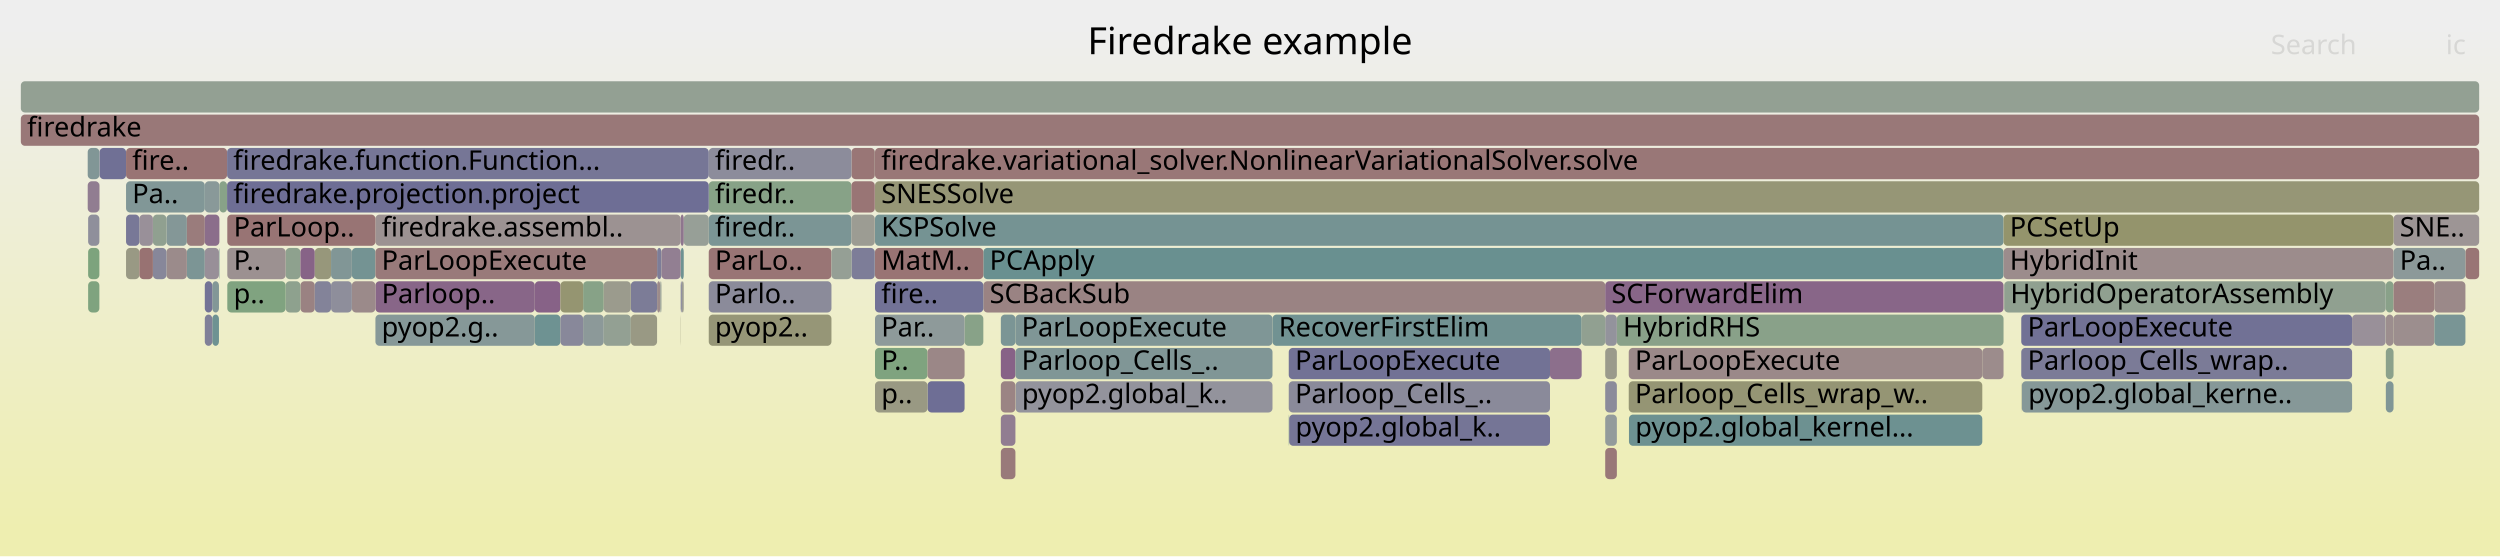
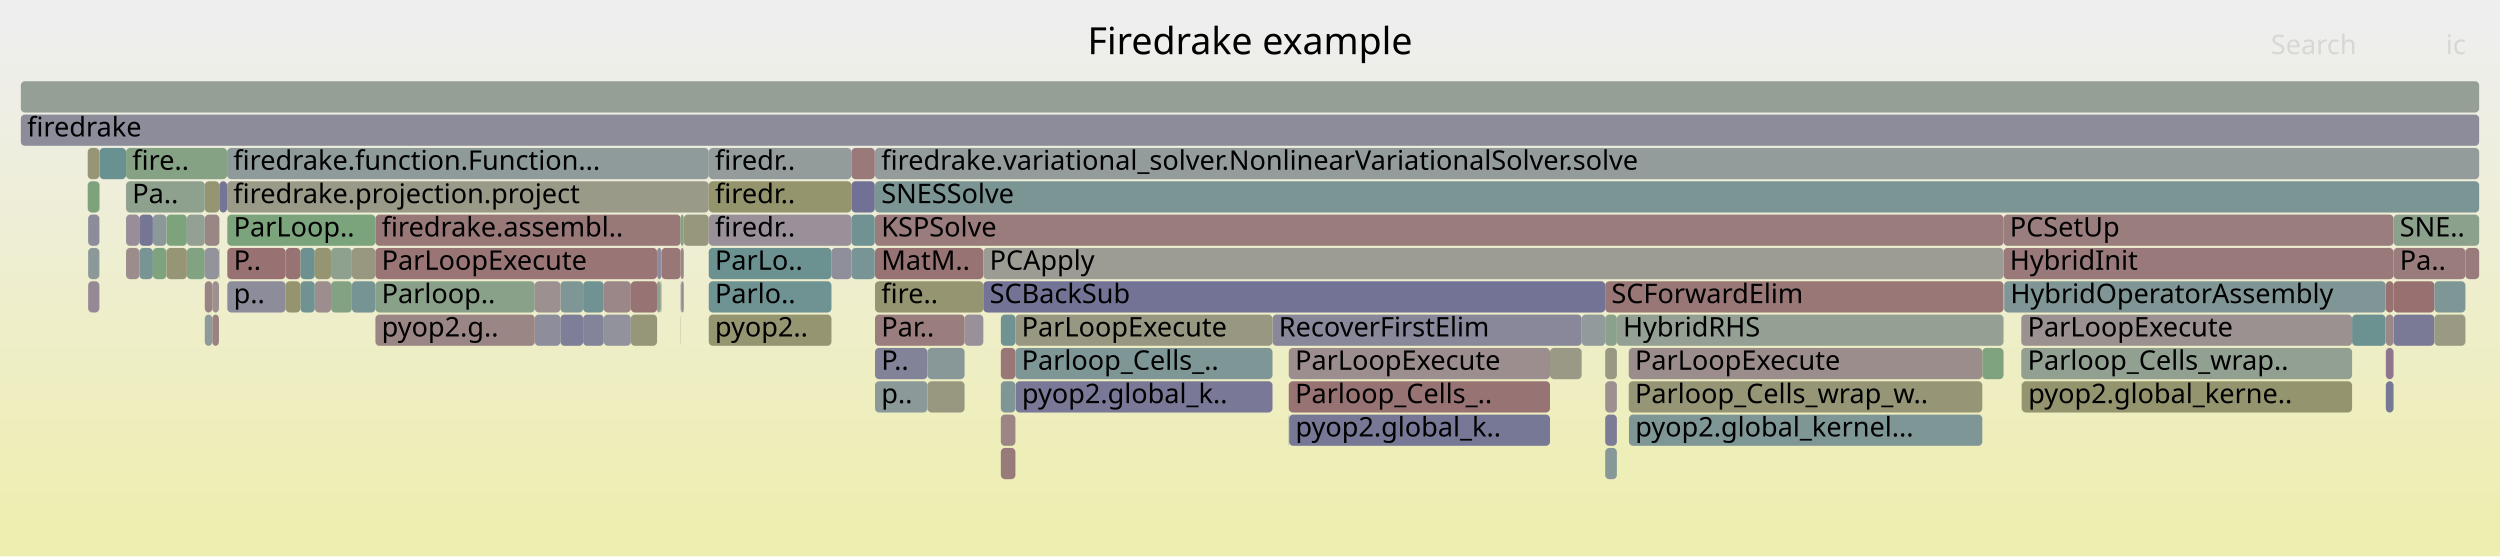
<svg xmlns="http://www.w3.org/2000/svg" version="1.1" width="1200" height="267" viewBox="0 0 1200 267">
  <defs>
    <linearGradient id="background" y1="0" y2="1" x1="0" x2="0">
      <stop stop-color="#eeeeee" offset="5%" />
      <stop stop-color="#eeeeb0" offset="95%" />
    </linearGradient>
  </defs>
  <style type="text/css">
	text { font-family:Verdana; font-size:13px; fill:rgb(0,0,0); }
	#search, #ignorecase { opacity:0.1; cursor:pointer; }
	#search:hover, #search.show, #ignorecase:hover, #ignorecase.show { opacity:1; }
	#subtitle { text-anchor:middle; font-color:rgb(160,160,160); }
	#title { text-anchor:middle; font-size:18px}
	#unzoom { cursor:pointer; }
	#frames &gt; *:hover { stroke:black; stroke-width:0.5; cursor:pointer; }
	.hide { display:none; }
	.parent { opacity:0.5; }
</style>
  <rect x="0.0" y="0" width="1200.0" height="267.0" fill="url(#background)" />
  <text id="title" x="600.00" y="26">Firedrake example</text>
  <text id="details" x="10.00" y="249"> </text>
  <text id="unzoom" x="10.00" y="26" class="hide">Reset Zoom</text>
  <text id="search" x="1090.00" y="26">Search</text>
  <text id="ignorecase" x="1174.00" y="26">ic</text>
  <text id="matched" x="1090.00" y="249"> </text>
  <g id="frames">
    <g>
-       <rect x="289.8" y="151" width="13.0" height="15.0" fill="rgb(146.508,159.871,146.508)" rx="2" ry="2" />
+       <rect x="487.5" y="183" width="123.3" height="15.0" fill="rgb(120.875,120.875,150.815)" rx="2" ry="2" />
+       <text x="490.51" y="193.5">pyop2.global_k..</text>
+     </g>
+     <g>
+       <rect x="168.9" y="119" width="11.3" height="15.0" fill="rgb(151.878,151.878,128.331)" rx="2" ry="2" />
+       <text x="171.94" y="129.5" />
+     </g>
+     <g>
+       <rect x="770.5" y="167" width="5.6" height="15.0" fill="rgb(152.389,152.389,130.808)" rx="2" ry="2" />
+       <text x="773.48" y="177.5" />
+     </g>
+     <g>
+       <rect x="480.4" y="215" width="7.0" height="15.0" fill="rgb(153.259,121.654,121.654)" rx="2" ry="2" />
+       <text x="483.36" y="225.5" />
+     </g>
+     <g>
+       <rect x="42.3" y="119" width="5.4" height="15.0" fill="rgb(140.494,153.461,153.461)" rx="2" ry="2" />
+       <text x="45.31" y="129.5" />
+     </g>
+     <g>
+       <rect x="480.4" y="167" width="7.0" height="15.0" fill="rgb(152.957,119.338,119.338)" rx="2" ry="2" />
+       <text x="483.36" y="177.5" />
+     </g>
+     <g>
+       <rect x="98.3" y="135" width="3.6" height="15.0" fill="rgb(154.453,130.809,130.809)" rx="2" ry="2" />
+       <text x="101.30" y="145.5" />
+     </g>
+     <g>
+       <rect x="399.1" y="119" width="9.6" height="15.0" fill="rgb(142.92,142.92,155.081)" rx="2" ry="2" />
+       <text x="402.14" y="129.5" />
+     </g>
+     <g>
+       <rect x="180.2" y="135" width="76.5" height="15.0" fill="rgb(136.507,161.499,136.507)" rx="2" ry="2" />
+       <text x="183.18" y="145.5">Parloop..</text>
+     </g>
+     <g>
+       <rect x="144.2" y="119" width="6.9" height="15.0" fill="rgb(108.659,145.208,145.208)" rx="2" ry="2" />
+       <text x="147.16" y="129.5" />
+     </g>
+     <g>
+       <rect x="770.5" y="183" width="5.6" height="15.0" fill="rgb(156.174,144.003,144.003)" rx="2" ry="2" />
+       <text x="773.48" y="193.5" />
+     </g>
+     <g>
+       <rect x="10.0" y="55" width="1180.0" height="15.0" fill="rgb(140.282,140.282,154.571)" rx="2" ry="2" />
+       <text x="13.00" y="65.5">firedrake</text>
+     </g>
+     <g>
+       <rect x="445.2" y="183" width="17.8" height="15.0" fill="rgb(151.774,151.774,127.826)" rx="2" ry="2" />
+       <text x="448.19" y="193.5" />
+     </g>
+     <g>
+       <rect x="340.2" y="71" width="68.5" height="15.0" fill="rgb(147.197,155.199,155.199)" rx="2" ry="2" />
+       <text x="343.17" y="81.5">firedr..</text>
+     </g>
+     <g>
+       <rect x="89.7" y="119" width="8.6" height="15.0" fill="rgb(130.196,162.526,130.196)" rx="2" ry="2" />
+       <text x="92.74" y="129.5" />
+     </g>
+     <g>
+       <rect x="98.3" y="151" width="3.6" height="15.0" fill="rgb(143.112,154.14,154.14)" rx="2" ry="2" />
+       <text x="101.30" y="161.5" />
+     </g>
+     <g>
+       <rect x="340.2" y="135" width="58.9" height="15.0" fill="rgb(111.117,145.845,145.845)" rx="2" ry="2" />
+       <text x="343.17" y="145.5">Parlo..</text>
+     </g>
+     <g>
+       <rect x="770.5" y="151" width="5.6" height="15.0" fill="rgb(139.642,160.988,139.642)" rx="2" ry="2" />
+       <text x="773.48" y="161.5" />
+     </g>
+     <g>
+       <rect x="151.1" y="135" width="7.8" height="15.0" fill="rgb(155.904,141.931,141.931)" rx="2" ry="2" />
+       <text x="154.11" y="145.5" />
+     </g>
+     <g>
+       <rect x="317.5" y="119" width="9.2" height="15.0" fill="rgb(152.866,118.642,118.642)" rx="2" ry="2" />
+       <text x="320.54" y="129.5" />
+     </g>
+     <g>
+       <rect x="408.7" y="71" width="11.2" height="15.0" fill="rgb(153.194,121.152,121.152)" rx="2" ry="2" />
+       <text x="411.71" y="81.5" />
+     </g>
+     <g>
+       <rect x="420.0" y="167" width="25.2" height="15.0" fill="rgb(129.88,129.88,152.557)" rx="2" ry="2" />
+       <text x="423.02" y="177.5">P..</text>
+     </g>
+     <g>
+       <rect x="289.8" y="151" width="13.0" height="15.0" fill="rgb(145.729,145.729,155.625)" rx="2" ry="2" />
      <text x="292.76" y="161.5" />
    </g>
    <g>
-       <rect x="144.2" y="135" width="6.9" height="15.0" fill="rgb(154.321,129.795,129.795)" rx="2" ry="2" />
+       <rect x="340.2" y="119" width="58.9" height="15.0" fill="rgb(106.683,144.696,144.696)" rx="2" ry="2" />
+       <text x="343.17" y="129.5">ParLo..</text>
+     </g>
+     <g>
+       <rect x="98.3" y="119" width="6.8" height="15.0" fill="rgb(147.318,147.318,155.932)" rx="2" ry="2" />
+       <text x="101.30" y="129.5" />
+     </g>
+     <g>
+       <rect x="101.9" y="135" width="3.2" height="15.0" fill="rgb(156.227,144.41,144.41)" rx="2" ry="2" />
+       <text x="104.86" y="145.5" />
+     </g>
+     <g>
+       <rect x="98.3" y="87" width="7.0" height="15.0" fill="rgb(149.178,149.178,115.247)" rx="2" ry="2" />
+       <text x="101.30" y="97.5" />
+     </g>
+     <g>
+       <rect x="315.4" y="135" width="1.5" height="15.0" fill="rgb(139.965,160.936,139.965)" rx="2" ry="2" />
+       <text x="318.40" y="145.5" />
+     </g>
+     <g>
+       <rect x="42.3" y="103" width="5.4" height="15.0" fill="rgb(139.93,139.93,154.503)" rx="2" ry="2" />
+       <text x="45.31" y="113.5" />
+     </g>
+     <g>
+       <rect x="419.9" y="71" width="0.1" height="15.0" fill="rgb(155.335,137.568,137.568)" rx="2" ry="2" />
+       <text x="422.87" y="81.5" />
+     </g>
+     <g>
+       <rect x="1148.9" y="151" width="19.6" height="15.0" fill="rgb(121.541,121.541,150.943)" rx="2" ry="2" />
+       <text x="1151.88" y="161.5" />
+     </g>
+     <g>
+       <rect x="970.5" y="183" width="158.5" height="15.0" fill="rgb(148.359,148.359,111.28)" rx="2" ry="2" />
+       <text x="973.54" y="193.5">pyop2.global_kerne..</text>
+     </g>
+     <g>
+       <rect x="60.5" y="71" width="48.5" height="15.0" fill="rgb(133.031,162.065,133.031)" rx="2" ry="2" />
+       <text x="63.48" y="81.5">fire..</text>
+     </g>
+     <g>
+       <rect x="47.7" y="71" width="0.1" height="15.0" fill="rgb(144.187,144.187,155.326)" rx="2" ry="2" />
+       <text x="50.65" y="81.5" />
+     </g>
+     <g>
+       <rect x="420.0" y="119" width="52.0" height="15.0" fill="rgb(152.432,115.316,115.316)" rx="2" ry="2" />
+       <text x="423.02" y="129.5">MatM..</text>
+     </g>
+     <g>
+       <rect x="408.7" y="119" width="11.2" height="15.0" fill="rgb(120.553,148.291,148.291)" rx="2" ry="2" />
+       <text x="411.71" y="129.5" />
+     </g>
+     <g>
+       <rect x="144.2" y="135" width="6.9" height="15.0" fill="rgb(112.918,146.312,146.312)" rx="2" ry="2" />
      <text x="147.16" y="145.5" />
    </g>
    <g>
-       <rect x="47.8" y="71" width="12.7" height="15.0" fill="rgb(112.022,112.022,149.101)" rx="2" ry="2" />
+       <rect x="480.4" y="199" width="7.0" height="15.0" fill="rgb(154.728,132.916,132.916)" rx="2" ry="2" />
+       <text x="483.36" y="209.5" />
+     </g>
+     <g>
+       <rect x="101.9" y="151" width="3.2" height="15.0" fill="rgb(154.389,130.317,130.317)" rx="2" ry="2" />
+       <text x="104.86" y="161.5" />
+     </g>
+     <g>
+       <rect x="10.0" y="39" width="1180.0" height="15.0" fill="rgb(149.578,159.371,149.578)" rx="2" ry="2" />
+       <text x="13.00" y="49.5" />
+     </g>
+     <g>
+       <rect x="770.5" y="135" width="191.2" height="15.0" fill="rgb(152.899,118.894,118.894)" rx="2" ry="2" />
+       <text x="773.48" y="145.5">SCForwardElim</text>
+     </g>
+     <g>
+       <rect x="180.2" y="119" width="135.2" height="15.0" fill="rgb(152.605,116.635,116.635)" rx="2" ry="2" />
+       <text x="183.18" y="129.5">ParLoopExecute</text>
+     </g>
+     <g>
+       <rect x="137.1" y="119" width="7.1" height="15.0" fill="rgb(152.404,115.097,115.097)" rx="2" ry="2" />
+       <text x="140.05" y="129.5" />
+     </g>
+     <g>
+       <rect x="326.7" y="119" width="0.1" height="15.0" fill="rgb(138.324,138.324,154.192)" rx="2" ry="2" />
+       <text x="329.67" y="129.5" />
+     </g>
+     <g>
+       <rect x="66.9" y="119" width="6.5" height="15.0" fill="rgb(121.019,148.412,148.412)" rx="2" ry="2" />
+       <text x="69.89" y="129.5" />
+     </g>
+     <g>
+       <rect x="951.5" y="167" width="10.2" height="15.0" fill="rgb(126.779,163.082,126.779)" rx="2" ry="2" />
+       <text x="954.51" y="177.5" />
+     </g>
+     <g>
+       <rect x="73.4" y="119" width="6.5" height="15.0" fill="rgb(126.35,163.152,126.35)" rx="2" ry="2" />
+       <text x="76.36" y="129.5" />
+     </g>
+     <g>
+       <rect x="1145.2" y="151" width="3.7" height="15.0" fill="rgb(155.156,136.193,136.193)" rx="2" ry="2" />
+       <text x="1148.22" y="161.5" />
+     </g>
+     <g>
+       <rect x="269.0" y="135" width="10.9" height="15.0" fill="rgb(125.889,149.675,149.675)" rx="2" ry="2" />
+       <text x="272.00" y="145.5" />
+     </g>
+     <g>
+       <rect x="1148.9" y="135" width="19.6" height="15.0" fill="rgb(152.059,112.453,112.453)" rx="2" ry="2" />
+       <text x="1151.88" y="145.5" />
+     </g>
+     <g>
+       <rect x="610.8" y="151" width="148.4" height="15.0" fill="rgb(135.503,135.503,153.646)" rx="2" ry="2" />
+       <text x="613.80" y="161.5">RecoverFirstElim</text>
+     </g>
+     <g>
+       <rect x="279.9" y="135" width="9.9" height="15.0" fill="rgb(111.794,146.021,146.021)" rx="2" ry="2" />
+       <text x="282.91" y="145.5" />
+     </g>
+     <g>
+       <rect x="328.2" y="103" width="12.0" height="15.0" fill="rgb(151.407,151.407,126.05)" rx="2" ry="2" />
+       <text x="331.22" y="113.5" />
+     </g>
+     <g>
+       <rect x="420.0" y="87" width="770.0" height="15.0" fill="rgb(122.983,148.921,148.921)" rx="2" ry="2" />
+       <text x="423.02" y="97.5">SNESSolve</text>
+     </g>
+     <g>
+       <rect x="47.8" y="71" width="12.7" height="15.0" fill="rgb(106.316,144.6,144.6)" rx="2" ry="2" />
      <text x="50.77" y="81.5" />
    </g>
    <g>
-       <rect x="487.5" y="183" width="123.3" height="15.0" fill="rgb(147.021,147.021,155.875)" rx="2" ry="2" />
-       <text x="490.51" y="193.5">pyop2.global_k..</text>
-     </g>
-     <g>
-       <rect x="315.4" y="135" width="1.5" height="15.0" fill="rgb(155.573,139.395,139.395)" rx="2" ry="2" />
-       <text x="318.40" y="145.5" />
-     </g>
-     <g>
-       <rect x="89.7" y="119" width="8.6" height="15.0" fill="rgb(123.666,149.099,149.099)" rx="2" ry="2" />
-       <text x="92.74" y="129.5" />
-     </g>
-     <g>
-       <rect x="279.9" y="135" width="9.9" height="15.0" fill="rgb(135.399,161.679,135.399)" rx="2" ry="2" />
-       <text x="282.91" y="145.5" />
-     </g>
-     <g>
-       <rect x="256.7" y="135" width="12.3" height="15.0" fill="rgb(134.772,98.478,134.772)" rx="2" ry="2" />
+       <rect x="109.0" y="87" width="231.2" height="15.0" fill="rgb(153.635,153.635,136.847)" rx="2" ry="2" />
+       <text x="111.99" y="97.5">firedrake.projection.project</text>
+     </g>
+     <g>
+       <rect x="256.7" y="151" width="12.3" height="15.0" fill="rgb(140.918,140.918,154.694)" rx="2" ry="2" />
+       <text x="259.68" y="161.5" />
+     </g>
+     <g>
+       <rect x="1145.2" y="167" width="3.7" height="15.0" fill="rgb(142.248,117.636,142.248)" rx="2" ry="2" />
+       <text x="1148.22" y="177.5" />
+     </g>
+     <g>
+       <rect x="480.4" y="151" width="7.0" height="15.0" fill="rgb(111.835,146.031,146.031)" rx="2" ry="2" />
+       <text x="483.36" y="161.5" />
+     </g>
+     <g>
+       <rect x="961.7" y="103" width="187.2" height="15.0" fill="rgb(153.702,125.049,125.049)" rx="2" ry="2" />
+       <text x="964.69" y="113.5">PCSetUp</text>
+     </g>
+     <g>
+       <rect x="781.9" y="199" width="169.6" height="15.0" fill="rgb(127.205,150.016,150.016)" rx="2" ry="2" />
+       <text x="784.92" y="209.5">pyop2.global_kernel...</text>
+     </g>
+     <g>
+       <rect x="79.9" y="103" width="9.8" height="15.0" fill="rgb(124.4,163.47,124.4)" rx="2" ry="2" />
+       <text x="82.94" y="113.5" />
+     </g>
+     <g>
+       <rect x="340.2" y="103" width="68.5" height="15.0" fill="rgb(152.72,144.469,152.72)" rx="2" ry="2" />
+       <text x="343.17" y="113.5">firedr..</text>
+     </g>
+     <g>
+       <rect x="970.4" y="183" width="0.1" height="15.0" fill="rgb(125.309,125.309,151.673)" rx="2" ry="2" />
+       <text x="973.40" y="193.5" />
+     </g>
+     <g>
+       <rect x="151.1" y="119" width="7.8" height="15.0" fill="rgb(148.761,148.761,113.227)" rx="2" ry="2" />
+       <text x="154.11" y="129.5" />
+     </g>
+     <g>
+       <rect x="327.2" y="135" width="1.0" height="15.0" fill="rgb(149.437,136.057,149.437)" rx="2" ry="2" />
+       <text x="330.17" y="145.5" />
+     </g>
+     <g>
+       <rect x="759.2" y="151" width="11.3" height="15.0" fill="rgb(145.369,154.725,154.725)" rx="2" ry="2" />
+       <text x="762.23" y="161.5" />
+     </g>
+     <g>
+       <rect x="79.9" y="119" width="9.8" height="15.0" fill="rgb(149.869,149.869,118.597)" rx="2" ry="2" />
+       <text x="82.94" y="129.5" />
+     </g>
+     <g>
+       <rect x="60.5" y="87" width="37.8" height="15.0" fill="rgb(142.15,160.58,142.15)" rx="2" ry="2" />
+       <text x="63.48" y="97.5">Pa..</text>
+     </g>
+     <g>
+       <rect x="279.9" y="151" width="9.9" height="15.0" fill="rgb(131.48,131.48,152.867)" rx="2" ry="2" />
+       <text x="282.91" y="161.5" />
+     </g>
+     <g>
+       <rect x="180.2" y="103" width="146.5" height="15.0" fill="rgb(153.05,120.054,120.054)" rx="2" ry="2" />
+       <text x="183.18" y="113.5">firedrake.assembl..</text>
+     </g>
+     <g>
+       <rect x="1183.4" y="119" width="6.6" height="15.0" fill="rgb(153.48,123.35,123.35)" rx="2" ry="2" />
+       <text x="1186.42" y="129.5" />
+     </g>
+     <g>
+       <rect x="289.8" y="135" width="13.0" height="15.0" fill="rgb(154.992,134.941,134.941)" rx="2" ry="2" />
+       <text x="292.76" y="145.5" />
+     </g>
+     <g>
+       <rect x="42.1" y="71" width="5.6" height="15.0" fill="rgb(149.647,149.647,117.521)" rx="2" ry="2" />
+       <text x="45.13" y="81.5" />
+     </g>
+     <g>
+       <rect x="315.4" y="119" width="2.1" height="15.0" fill="rgb(140.014,140.014,154.519)" rx="2" ry="2" />
+       <text x="318.40" y="129.5" />
+     </g>
+     <g>
+       <rect x="420.0" y="135" width="52.0" height="15.0" fill="rgb(148.683,148.683,112.849)" rx="2" ry="2" />
+       <text x="423.02" y="145.5">fire..</text>
+     </g>
+     <g>
+       <rect x="1145.1" y="135" width="0.1" height="15.0" fill="rgb(133.329,94.779,133.329)" rx="2" ry="2" />
+       <text x="1148.07" y="145.5" />
+     </g>
+     <g>
+       <rect x="168.9" y="135" width="11.3" height="15.0" fill="rgb(118.988,147.886,147.886)" rx="2" ry="2" />
+       <text x="171.94" y="145.5" />
+     </g>
+     <g>
+       <rect x="98.3" y="103" width="7.0" height="15.0" fill="rgb(154.925,134.424,134.424)" rx="2" ry="2" />
+       <text x="101.30" y="113.5" />
+     </g>
+     <g>
+       <rect x="326.8" y="119" width="1.4" height="15.0" fill="rgb(154.703,132.72,132.72)" rx="2" ry="2" />
+       <text x="329.81" y="129.5" />
+     </g>
+     <g>
+       <rect x="1129.0" y="151" width="16.1" height="15.0" fill="rgb(106.825,144.732,144.732)" rx="2" ry="2" />
+       <text x="1132.00" y="161.5" />
+     </g>
+     <g>
+       <rect x="60.5" y="103" width="6.4" height="15.0" fill="rgb(151.528,141.416,151.528)" rx="2" ry="2" />
+       <text x="63.48" y="113.5" />
+     </g>
+     <g>
+       <rect x="316.9" y="135" width="0.6" height="15.0" fill="rgb(146.105,159.936,146.105)" rx="2" ry="2" />
+       <text x="319.93" y="145.5" />
+     </g>
+     <g>
+       <rect x="970.2" y="167" width="158.8" height="15.0" fill="rgb(144.627,160.177,144.627)" rx="2" ry="2" />
+       <text x="973.25" y="177.5">Parloop_Cells_wrap..</text>
+     </g>
+     <g>
+       <rect x="480.4" y="183" width="7.0" height="15.0" fill="rgb(128.463,150.342,150.342)" rx="2" ry="2" />
+       <text x="483.36" y="193.5" />
+     </g>
+     <g>
+       <rect x="137.1" y="135" width="7.1" height="15.0" fill="rgb(148.158,148.158,110.305)" rx="2" ry="2" />
+       <text x="140.05" y="145.5" />
+     </g>
+     <g>
+       <rect x="302.8" y="135" width="12.6" height="15.0" fill="rgb(152.368,114.819,114.819)" rx="2" ry="2" />
+       <text x="305.82" y="145.5" />
+     </g>
+     <g>
+       <rect x="66.9" y="103" width="6.5" height="15.0" fill="rgb(116.661,116.661,149.999)" rx="2" ry="2" />
+       <text x="69.89" y="113.5" />
+     </g>
+     <g>
+       <rect x="970.2" y="151" width="158.8" height="15.0" fill="rgb(156.265,144.699,144.699)" rx="2" ry="2" />
+       <text x="973.25" y="161.5">ParLoopExecute</text>
+     </g>
+     <g>
+       <rect x="105.3" y="87" width="3.7" height="15.0" fill="rgb(115.712,115.712,149.815)" rx="2" ry="2" />
+       <text x="108.28" y="97.5" />
+     </g>
+     <g>
+       <rect x="618.6" y="199" width="0.2" height="15.0" fill="rgb(110.955,145.803,145.803)" rx="2" ry="2" />
+       <text x="621.65" y="209.5" />
+     </g>
+     <g>
+       <rect x="47.7" y="87" width="0.1" height="15.0" fill="rgb(152.484,115.712,115.712)" rx="2" ry="2" />
+       <text x="50.65" y="97.5" />
+     </g>
+     <g>
+       <rect x="961.7" y="119" width="187.2" height="15.0" fill="rgb(153.201,121.206,121.206)" rx="2" ry="2" />
+       <text x="964.69" y="129.5">HybridInit</text>
+     </g>
+     <g>
+       <rect x="326.7" y="103" width="1.5" height="15.0" fill="rgb(129.398,162.656,129.398)" rx="2" ry="2" />
+       <text x="329.67" y="113.5" />
+     </g>
+     <g>
+       <rect x="109.0" y="71" width="231.2" height="15.0" fill="rgb(142.7,154.033,154.033)" rx="2" ry="2" />
+       <text x="111.99" y="81.5">firedrake.function.Function...</text>
+     </g>
+     <g>
+       <rect x="269.0" y="151" width="10.9" height="15.0" fill="rgb(126.305,126.305,151.866)" rx="2" ry="2" />
+       <text x="272.00" y="161.5" />
+     </g>
+     <g>
+       <rect x="42.1" y="87" width="5.6" height="15.0" fill="rgb(124.277,163.49,124.277)" rx="2" ry="2" />
+       <text x="45.13" y="97.5" />
+     </g>
+     <g>
+       <rect x="158.9" y="135" width="10.0" height="15.0" fill="rgb(130.898,162.412,130.898)" rx="2" ry="2" />
+       <text x="161.94" y="145.5" />
+     </g>
+     <g>
+       <rect x="340.2" y="87" width="68.5" height="15.0" fill="rgb(147.969,147.969,109.39)" rx="2" ry="2" />
+       <text x="343.17" y="97.5">firedr..</text>
+     </g>
+     <g>
+       <rect x="89.7" y="103" width="8.6" height="15.0" fill="rgb(146.723,159.836,146.723)" rx="2" ry="2" />
+       <text x="92.74" y="113.5" />
+     </g>
+     <g>
+       <rect x="487.4" y="167" width="123.4" height="15.0" fill="rgb(126.131,149.738,149.738)" rx="2" ry="2" />
+       <text x="490.38" y="177.5">Parloop_Cells_..</text>
+     </g>
+     <g>
+       <rect x="109.1" y="119" width="28.0" height="15.0" fill="rgb(152.312,114.391,114.391)" rx="2" ry="2" />
+       <text x="112.15" y="129.5">P..</text>
+     </g>
+     <g>
+       <rect x="472.0" y="135" width="298.5" height="15.0" fill="rgb(115.368,115.368,149.749)" rx="2" ry="2" />
+       <text x="475.01" y="145.5">SCBackSub</text>
+     </g>
+     <g>
+       <rect x="618.6" y="167" width="125.4" height="15.0" fill="rgb(155.88,141.75,141.75)" rx="2" ry="2" />
+       <text x="621.65" y="177.5">ParLoopExecute</text>
+     </g>
+     <g>
+       <rect x="180.2" y="151" width="76.5" height="15.0" fill="rgb(154.898,134.218,134.218)" rx="2" ry="2" />
+       <text x="183.18" y="161.5">pyop2.g..</text>
+     </g>
+     <g>
+       <rect x="42.3" y="135" width="5.4" height="15.0" fill="rgb(149.859,137.139,149.859)" rx="2" ry="2" />
+       <text x="45.31" y="145.5" />
+     </g>
+     <g>
+       <rect x="420.0" y="71" width="770.0" height="15.0" fill="rgb(146.641,155.055,155.055)" rx="2" ry="2" />
+       <text x="423.02" y="81.5">firedrake.variational_solver.NonlinearVariationalSolver.solve</text>
+     </g>
+     <g>
+       <rect x="618.8" y="199" width="125.2" height="15.0" fill="rgb(119.013,119.013,150.454)" rx="2" ry="2" />
+       <text x="621.81" y="209.5">pyop2.global_k..</text>
+     </g>
+     <g>
+       <rect x="472.0" y="119" width="489.7" height="15.0" fill="rgb(155.917,155.917,147.907)" rx="2" ry="2" />
+       <text x="475.01" y="129.5">PCApply</text>
+     </g>
+     <g>
+       <rect x="781.8" y="167" width="169.7" height="15.0" fill="rgb(155.825,141.328,141.328)" rx="2" ry="2" />
+       <text x="784.78" y="177.5">ParLoopExecute</text>
+     </g>
+     <g>
+       <rect x="1168.5" y="135" width="14.9" height="15.0" fill="rgb(126.441,149.818,149.818)" rx="2" ry="2" />
+       <text x="1171.47" y="145.5" />
+     </g>
+     <g>
+       <rect x="420.0" y="103" width="541.7" height="15.0" fill="rgb(153.535,123.771,123.771)" rx="2" ry="2" />
+       <text x="423.02" y="113.5">KSPSolve</text>
+     </g>
+     <g>
+       <rect x="463.0" y="151" width="9.0" height="15.0" fill="rgb(152.567,144.077,152.567)" rx="2" ry="2" />
+       <text x="465.96" y="161.5" />
+     </g>
+     <g>
+       <rect x="1145.2" y="135" width="3.7" height="15.0" fill="rgb(152.182,113.392,113.392)" rx="2" ry="2" />
+       <text x="1148.22" y="145.5" />
+     </g>
+     <g>
+       <rect x="158.9" y="119" width="10.0" height="15.0" fill="rgb(142.084,160.591,142.084)" rx="2" ry="2" />
+       <text x="161.94" y="129.5" />
+     </g>
+     <g>
+       <rect x="420.0" y="151" width="43.0" height="15.0" fill="rgb(153.838,126.093,126.093)" rx="2" ry="2" />
+       <text x="423.02" y="161.5">Par..</text>
+     </g>
+     <g>
+       <rect x="408.7" y="87" width="11.2" height="15.0" fill="rgb(112.971,112.971,149.285)" rx="2" ry="2" />
+       <text x="411.71" y="97.5" />
+     </g>
+     <g>
+       <rect x="109.1" y="103" width="71.1" height="15.0" fill="rgb(123.836,163.562,123.836)" rx="2" ry="2" />
+       <text x="112.15" y="113.5">ParLoop..</text>
+     </g>
+     <g>
+       <rect x="1145.2" y="183" width="3.7" height="15.0" fill="rgb(119.132,119.132,150.477)" rx="2" ry="2" />
+       <text x="1148.22" y="193.5" />
+     </g>
+     <g>
+       <rect x="60.5" y="119" width="6.4" height="15.0" fill="rgb(155.715,140.479,140.479)" rx="2" ry="2" />
+       <text x="63.48" y="129.5" />
+     </g>
+     <g>
+       <rect x="1168.5" y="151" width="14.9" height="15.0" fill="rgb(152.558,152.558,131.626)" rx="2" ry="2" />
+       <text x="1171.47" y="161.5" />
+     </g>
+     <g>
+       <rect x="770.5" y="199" width="5.6" height="15.0" fill="rgb(123.843,123.843,151.389)" rx="2" ry="2" />
+       <text x="773.48" y="209.5" />
+     </g>
+     <g>
+       <rect x="1148.9" y="119" width="34.5" height="15.0" fill="rgb(153.57,124.036,124.036)" rx="2" ry="2" />
+       <text x="1151.88" y="129.5">Pa..</text>
+     </g>
+     <g>
+       <rect x="302.8" y="151" width="12.6" height="15.0" fill="rgb(150.406,150.406,121.2)" rx="2" ry="2" />
+       <text x="305.82" y="161.5" />
+     </g>
+     <g>
+       <rect x="618.6" y="183" width="125.4" height="15.0" fill="rgb(152.452,115.468,115.468)" rx="2" ry="2" />
+       <text x="621.65" y="193.5">Parloop_Cells_..</text>
+     </g>
+     <g>
+       <rect x="408.7" y="103" width="11.2" height="15.0" fill="rgb(112.648,146.242,146.242)" rx="2" ry="2" />
+       <text x="411.71" y="113.5" />
+     </g>
+     <g>
+       <rect x="776.1" y="151" width="185.6" height="15.0" fill="rgb(146.901,159.807,146.901)" rx="2" ry="2" />
+       <text x="779.05" y="161.5">HybridRHS</text>
+     </g>
+     <g>
+       <rect x="962.0" y="135" width="183.1" height="15.0" fill="rgb(128.218,150.279,150.279)" rx="2" ry="2" />
+       <text x="964.99" y="145.5">HybridOperatorAssembly</text>
+     </g>
+     <g>
+       <rect x="1148.9" y="103" width="41.1" height="15.0" fill="rgb(140.286,160.884,140.286)" rx="2" ry="2" />
+       <text x="1151.88" y="113.5">SNE..</text>
+     </g>
+     <g>
+       <rect x="326.7" y="135" width="0.1" height="15.0" fill="rgb(144.263,122.8,144.263)" rx="2" ry="2" />
+       <text x="329.67" y="145.5" />
+     </g>
+     <g>
+       <rect x="770.5" y="215" width="5.6" height="15.0" fill="rgb(133.696,151.699,151.699)" rx="2" ry="2" />
+       <text x="773.48" y="225.5" />
+     </g>
+     <g>
+       <rect x="109.1" y="135" width="28.0" height="15.0" fill="rgb(140.3,140.3,154.574)" rx="2" ry="2" />
+       <text x="112.15" y="145.5">p..</text>
+     </g>
+     <g>
+       <rect x="744.0" y="167" width="15.2" height="15.0" fill="rgb(152.899,152.899,133.281)" rx="2" ry="2" />
+       <text x="747.03" y="177.5" />
+     </g>
+     <g>
+       <rect x="420.0" y="183" width="25.2" height="15.0" fill="rgb(138.783,153.018,153.018)" rx="2" ry="2" />
+       <text x="423.02" y="193.5">p..</text>
+     </g>
+     <g>
+       <rect x="73.4" y="103" width="6.5" height="15.0" fill="rgb(139.983,153.329,153.329)" rx="2" ry="2" />
+       <text x="76.36" y="113.5" />
+     </g>
+     <g>
+       <rect x="487.4" y="151" width="123.4" height="15.0" fill="rgb(152.182,152.182,129.805)" rx="2" ry="2" />
+       <text x="490.38" y="161.5">ParLoopExecute</text>
+     </g>
+     <g>
+       <rect x="326.8" y="135" width="0.4" height="15.0" fill="rgb(113.75,146.528,146.528)" rx="2" ry="2" />
+       <text x="329.81" y="145.5" />
+     </g>
+     <g>
+       <rect x="256.7" y="135" width="12.3" height="15.0" fill="rgb(156.139,143.736,143.736)" rx="2" ry="2" />
      <text x="259.68" y="145.5" />
    </g>
    <g>
-       <rect x="770.5" y="199" width="5.6" height="15.0" fill="rgb(146.854,155.11,155.11)" rx="2" ry="2" />
-       <text x="773.48" y="209.5" />
-     </g>
-     <g>
-       <rect x="1145.2" y="151" width="3.7" height="15.0" fill="rgb(155.971,142.442,142.442)" rx="2" ry="2" />
-       <text x="1148.22" y="161.5" />
-     </g>
-     <g>
-       <rect x="744.0" y="167" width="15.2" height="15.0" fill="rgb(139.562,110.752,139.562)" rx="2" ry="2" />
-       <text x="747.03" y="177.5" />
-     </g>
-     <g>
-       <rect x="480.4" y="167" width="7.0" height="15.0" fill="rgb(134.758,98.443,134.758)" rx="2" ry="2" />
-       <text x="483.36" y="177.5" />
-     </g>
-     <g>
-       <rect x="326.7" y="135" width="0.1" height="15.0" fill="rgb(155.328,155.328,145.052)" rx="2" ry="2" />
-       <text x="329.67" y="145.5" />
-     </g>
-     <g>
-       <rect x="618.6" y="167" width="125.4" height="15.0" fill="rgb(113.685,113.685,149.423)" rx="2" ry="2" />
-       <text x="621.65" y="177.5">ParLoopExecute</text>
-     </g>
-     <g>
-       <rect x="79.9" y="119" width="9.8" height="15.0" fill="rgb(155.49,138.759,138.759)" rx="2" ry="2" />
-       <text x="82.94" y="129.5" />
-     </g>
-     <g>
-       <rect x="79.9" y="103" width="9.8" height="15.0" fill="rgb(132.446,151.375,151.375)" rx="2" ry="2" />
-       <text x="82.94" y="113.5" />
-     </g>
-     <g>
-       <rect x="463.0" y="151" width="9.0" height="15.0" fill="rgb(136.188,161.551,136.188)" rx="2" ry="2" />
-       <text x="465.96" y="161.5" />
-     </g>
-     <g>
-       <rect x="60.5" y="119" width="6.4" height="15.0" fill="rgb(152.599,152.599,131.825)" rx="2" ry="2" />
-       <text x="63.48" y="129.5" />
-     </g>
-     <g>
-       <rect x="89.7" y="103" width="8.6" height="15.0" fill="rgb(153.607,124.323,124.323)" rx="2" ry="2" />
-       <text x="92.74" y="113.5" />
-     </g>
-     <g>
-       <rect x="1145.2" y="167" width="3.7" height="15.0" fill="rgb(138.705,161.141,138.705)" rx="2" ry="2" />
-       <text x="1148.22" y="177.5" />
-     </g>
-     <g>
-       <rect x="1145.2" y="183" width="3.7" height="15.0" fill="rgb(127.536,150.102,150.102)" rx="2" ry="2" />
-       <text x="1148.22" y="193.5" />
-     </g>
-     <g>
-       <rect x="420.0" y="167" width="25.2" height="15.0" fill="rgb(126.641,163.105,126.641)" rx="2" ry="2" />
-       <text x="423.02" y="177.5">P..</text>
-     </g>
-     <g>
-       <rect x="340.2" y="135" width="58.9" height="15.0" fill="rgb(138.636,138.636,154.252)" rx="2" ry="2" />
-       <text x="343.17" y="145.5">Parlo..</text>
-     </g>
-     <g>
-       <rect x="610.8" y="151" width="148.4" height="15.0" fill="rgb(112.564,146.22,146.22)" rx="2" ry="2" />
-       <text x="613.80" y="161.5">RecoverFirstElim</text>
-     </g>
-     <g>
-       <rect x="1145.2" y="135" width="3.7" height="15.0" fill="rgb(136.515,161.498,136.515)" rx="2" ry="2" />
-       <text x="1148.22" y="145.5" />
-     </g>
-     <g>
-       <rect x="408.7" y="71" width="11.2" height="15.0" fill="rgb(152.733,117.622,117.622)" rx="2" ry="2" />
-       <text x="411.71" y="81.5" />
-     </g>
-     <g>
-       <rect x="408.7" y="119" width="11.2" height="15.0" fill="rgb(124.877,124.877,151.589)" rx="2" ry="2" />
-       <text x="411.71" y="129.5" />
-     </g>
-     <g>
-       <rect x="776.1" y="151" width="185.6" height="15.0" fill="rgb(136.926,161.431,136.926)" rx="2" ry="2" />
-       <text x="779.05" y="161.5">HybridRHS</text>
-     </g>
-     <g>
-       <rect x="42.3" y="119" width="5.4" height="15.0" fill="rgb(125.167,163.345,125.167)" rx="2" ry="2" />
-       <text x="45.31" y="129.5" />
-     </g>
-     <g>
-       <rect x="302.8" y="135" width="12.6" height="15.0" fill="rgb(124.256,124.256,151.469)" rx="2" ry="2" />
-       <text x="305.82" y="145.5" />
-     </g>
-     <g>
-       <rect x="137.1" y="119" width="7.1" height="15.0" fill="rgb(142.188,160.574,142.188)" rx="2" ry="2" />
-       <text x="140.05" y="129.5" />
-     </g>
-     <g>
-       <rect x="420.0" y="151" width="43.0" height="15.0" fill="rgb(141.556,153.737,153.737)" rx="2" ry="2" />
-       <text x="423.02" y="161.5">Par..</text>
-     </g>
-     <g>
-       <rect x="781.9" y="199" width="169.6" height="15.0" fill="rgb(109.431,145.408,145.408)" rx="2" ry="2" />
-       <text x="784.92" y="209.5">pyop2.global_kernel...</text>
-     </g>
-     <g>
-       <rect x="315.4" y="119" width="2.1" height="15.0" fill="rgb(125.382,125.382,151.687)" rx="2" ry="2" />
-       <text x="318.40" y="129.5" />
-     </g>
-     <g>
-       <rect x="618.6" y="199" width="0.2" height="15.0" fill="rgb(115.861,147.075,147.075)" rx="2" ry="2" />
-       <text x="621.65" y="209.5" />
-     </g>
-     <g>
-       <rect x="487.4" y="167" width="123.4" height="15.0" fill="rgb(128.324,150.306,150.306)" rx="2" ry="2" />
-       <text x="490.38" y="177.5">Parloop_Cells_..</text>
-     </g>
-     <g>
-       <rect x="180.2" y="103" width="146.5" height="15.0" fill="rgb(156.425,145.928,145.928)" rx="2" ry="2" />
-       <text x="183.18" y="113.5">firedrake.assembl..</text>
-     </g>
-     <g>
-       <rect x="101.9" y="135" width="3.2" height="15.0" fill="rgb(129.879,150.709,150.709)" rx="2" ry="2" />
-       <text x="104.86" y="145.5" />
-     </g>
-     <g>
-       <rect x="340.2" y="87" width="68.5" height="15.0" fill="rgb(134.9,161.76,134.9)" rx="2" ry="2" />
-       <text x="343.17" y="97.5">firedr..</text>
-     </g>
-     <g>
-       <rect x="289.8" y="135" width="13.0" height="15.0" fill="rgb(154.58,154.58,141.426)" rx="2" ry="2" />
-       <text x="292.76" y="145.5" />
-     </g>
-     <g>
-       <rect x="47.7" y="71" width="0.1" height="15.0" fill="rgb(126.883,126.883,151.977)" rx="2" ry="2" />
-       <text x="50.65" y="81.5" />
-     </g>
-     <g>
-       <rect x="770.5" y="167" width="5.6" height="15.0" fill="rgb(154.041,154.041,138.815)" rx="2" ry="2" />
-       <text x="773.48" y="177.5" />
-     </g>
-     <g>
-       <rect x="419.9" y="71" width="0.1" height="15.0" fill="rgb(153.308,153.308,135.261)" rx="2" ry="2" />
-       <text x="422.87" y="81.5" />
-     </g>
-     <g>
-       <rect x="480.4" y="199" width="7.0" height="15.0" fill="rgb(145.301,125.459,145.301)" rx="2" ry="2" />
-       <text x="483.36" y="209.5" />
-     </g>
-     <g>
-       <rect x="302.8" y="151" width="12.6" height="15.0" fill="rgb(152.717,152.717,132.399)" rx="2" ry="2" />
-       <text x="305.82" y="161.5" />
-     </g>
-     <g>
-       <rect x="109.1" y="103" width="71.1" height="15.0" fill="rgb(152.462,115.539,115.539)" rx="2" ry="2" />
-       <text x="112.15" y="113.5">ParLoop..</text>
-     </g>
-     <g>
-       <rect x="326.8" y="119" width="1.4" height="15.0" fill="rgb(111.382,145.914,145.914)" rx="2" ry="2" />
-       <text x="329.81" y="129.5" />
-     </g>
-     <g>
-       <rect x="328.2" y="103" width="12.0" height="15.0" fill="rgb(150.599,159.205,150.599)" rx="2" ry="2" />
-       <text x="331.22" y="113.5" />
-     </g>
-     <g>
-       <rect x="472.0" y="135" width="298.5" height="15.0" fill="rgb(154.424,130.58,130.58)" rx="2" ry="2" />
-       <text x="475.01" y="145.5">SCBackSub</text>
-     </g>
-     <g>
-       <rect x="101.9" y="151" width="3.2" height="15.0" fill="rgb(109.899,145.529,145.529)" rx="2" ry="2" />
-       <text x="104.86" y="161.5" />
-     </g>
-     <g>
-       <rect x="60.5" y="71" width="48.5" height="15.0" fill="rgb(152.564,116.327,116.327)" rx="2" ry="2" />
-       <text x="63.48" y="81.5">fire..</text>
-     </g>
-     <g>
-       <rect x="98.3" y="119" width="6.8" height="15.0" fill="rgb(152.071,142.808,152.071)" rx="2" ry="2" />
-       <text x="101.30" y="129.5" />
-     </g>
-     <g>
-       <rect x="168.9" y="119" width="11.3" height="15.0" fill="rgb(115.946,147.097,147.097)" rx="2" ry="2" />
-       <text x="171.94" y="129.5" />
-     </g>
-     <g>
-       <rect x="256.7" y="151" width="12.3" height="15.0" fill="rgb(109.914,145.533,145.533)" rx="2" ry="2" />
-       <text x="259.68" y="161.5" />
-     </g>
-     <g>
-       <rect x="144.2" y="119" width="6.9" height="15.0" fill="rgb(135.09,99.294,135.09)" rx="2" ry="2" />
-       <text x="147.16" y="129.5" />
-     </g>
-     <g>
-       <rect x="962.0" y="135" width="183.1" height="15.0" fill="rgb(143.635,160.339,143.635)" rx="2" ry="2" />
-       <text x="964.99" y="145.5">HybridOperatorAssembly</text>
-     </g>
-     <g>
-       <rect x="781.8" y="167" width="169.7" height="15.0" fill="rgb(155.252,136.93,136.93)" rx="2" ry="2" />
-       <text x="784.78" y="177.5">ParLoopExecute</text>
-     </g>
-     <g>
-       <rect x="1148.9" y="151" width="19.6" height="15.0" fill="rgb(155.878,141.728,141.728)" rx="2" ry="2" />
-       <text x="1151.88" y="161.5" />
-     </g>
-     <g>
-       <rect x="472.0" y="119" width="489.7" height="15.0" fill="rgb(105.246,144.323,144.323)" rx="2" ry="2" />
-       <text x="475.01" y="129.5">PCApply</text>
-     </g>
-     <g>
-       <rect x="180.2" y="151" width="76.5" height="15.0" fill="rgb(134.239,151.84,151.84)" rx="2" ry="2" />
-       <text x="183.18" y="161.5">pyop2.g..</text>
-     </g>
-     <g>
-       <rect x="105.3" y="87" width="3.7" height="15.0" fill="rgb(135.506,161.662,135.506)" rx="2" ry="2" />
-       <text x="108.28" y="97.5" />
-     </g>
-     <g>
-       <rect x="340.2" y="119" width="58.9" height="15.0" fill="rgb(152.609,116.667,116.667)" rx="2" ry="2" />
-       <text x="343.17" y="129.5">ParLo..</text>
-     </g>
-     <g>
-       <rect x="340.2" y="71" width="68.5" height="15.0" fill="rgb(140.439,140.439,154.601)" rx="2" ry="2" />
-       <text x="343.17" y="81.5">firedr..</text>
-     </g>
-     <g>
-       <rect x="151.1" y="135" width="7.8" height="15.0" fill="rgb(130.883,130.883,152.752)" rx="2" ry="2" />
-       <text x="154.11" y="145.5" />
-     </g>
-     <g>
-       <rect x="1168.5" y="151" width="14.9" height="15.0" fill="rgb(121.46,148.527,148.527)" rx="2" ry="2" />
-       <text x="1171.47" y="161.5" />
-     </g>
-     <g>
-       <rect x="137.1" y="135" width="7.1" height="15.0" fill="rgb(142,160.605,142)" rx="2" ry="2" />
-       <text x="140.05" y="145.5" />
-     </g>
-     <g>
-       <rect x="42.1" y="71" width="5.6" height="15.0" fill="rgb(129.064,150.498,150.498)" rx="2" ry="2" />
-       <text x="45.13" y="81.5" />
-     </g>
-     <g>
-       <rect x="618.8" y="199" width="125.2" height="15.0" fill="rgb(117.242,117.242,150.111)" rx="2" ry="2" />
-       <text x="621.81" y="209.5">pyop2.global_k..</text>
-     </g>
-     <g>
-       <rect x="180.2" y="135" width="76.5" height="15.0" fill="rgb(136.199,102.134,136.199)" rx="2" ry="2" />
-       <text x="183.18" y="145.5">Parloop..</text>
-     </g>
-     <g>
-       <rect x="340.2" y="103" width="68.5" height="15.0" fill="rgb(122.587,148.819,148.819)" rx="2" ry="2" />
-       <text x="343.17" y="113.5">firedr..</text>
-     </g>
-     <g>
-       <rect x="326.7" y="119" width="0.1" height="15.0" fill="rgb(128.341,128.341,152.26)" rx="2" ry="2" />
-       <text x="329.67" y="129.5" />
-     </g>
-     <g>
-       <rect x="1148.9" y="135" width="19.6" height="15.0" fill="rgb(153.84,126.11,126.11)" rx="2" ry="2" />
-       <text x="1151.88" y="145.5" />
-     </g>
-     <g>
-       <rect x="10.0" y="55" width="1180.0" height="15.0" fill="rgb(153.042,119.99,119.99)" rx="2" ry="2" />
-       <text x="13.00" y="65.5">firedrake</text>
-     </g>
-     <g>
-       <rect x="420.0" y="103" width="541.7" height="15.0" fill="rgb(117.278,147.442,147.442)" rx="2" ry="2" />
-       <text x="423.02" y="113.5">KSPSolve</text>
-     </g>
-     <g>
-       <rect x="408.7" y="87" width="11.2" height="15.0" fill="rgb(152.696,117.339,117.339)" rx="2" ry="2" />
-       <text x="411.71" y="97.5" />
-     </g>
-     <g>
-       <rect x="151.1" y="119" width="7.8" height="15.0" fill="rgb(150.875,150.875,123.471)" rx="2" ry="2" />
-       <text x="154.11" y="129.5" />
-     </g>
-     <g>
-       <rect x="168.9" y="135" width="11.3" height="15.0" fill="rgb(155.354,137.713,137.713)" rx="2" ry="2" />
-       <text x="171.94" y="145.5" />
-     </g>
-     <g>
-       <rect x="327.2" y="135" width="1.0" height="15.0" fill="rgb(155.633,155.633,146.529)" rx="2" ry="2" />
-       <text x="330.17" y="145.5" />
-     </g>
-     <g>
-       <rect x="73.4" y="119" width="6.5" height="15.0" fill="rgb(134.987,134.987,153.546)" rx="2" ry="2" />
-       <text x="76.36" y="129.5" />
-     </g>
-     <g>
-       <rect x="1148.9" y="103" width="41.1" height="15.0" fill="rgb(156.793,148.744,148.744)" rx="2" ry="2" />
-       <text x="1151.88" y="113.5">SNE..</text>
-     </g>
-     <g>
-       <rect x="1145.1" y="135" width="0.1" height="15.0" fill="rgb(121.216,148.464,148.464)" rx="2" ry="2" />
-       <text x="1148.07" y="145.5" />
-     </g>
-     <g>
-       <rect x="340.2" y="151" width="58.9" height="15.0" fill="rgb(150.028,150.028,119.367)" rx="2" ry="2" />
+       <rect x="340.2" y="151" width="58.9" height="15.0" fill="rgb(148.985,148.985,114.311)" rx="2" ry="2" />
      <text x="343.17" y="161.5">pyop2..</text>
    </g>
    <g>
-       <rect x="420.0" y="135" width="52.0" height="15.0" fill="rgb(114.156,114.156,149.514)" rx="2" ry="2" />
-       <text x="423.02" y="145.5">fire..</text>
-     </g>
-     <g>
-       <rect x="445.2" y="183" width="17.8" height="15.0" fill="rgb(110.144,110.144,148.738)" rx="2" ry="2" />
-       <text x="448.19" y="193.5" />
-     </g>
-     <g>
-       <rect x="420.0" y="71" width="770.0" height="15.0" fill="rgb(152.963,119.382,119.382)" rx="2" ry="2" />
-       <text x="423.02" y="81.5">firedrake.variational_solver.NonlinearVariationalSolver.solve</text>
-     </g>
-     <g>
-       <rect x="770.5" y="151" width="5.6" height="15.0" fill="rgb(146.821,146.821,155.836)" rx="2" ry="2" />
-       <text x="773.48" y="161.5" />
-     </g>
-     <g>
-       <rect x="109.0" y="87" width="231.2" height="15.0" fill="rgb(110.182,110.182,148.745)" rx="2" ry="2" />
-       <text x="111.99" y="97.5">firedrake.projection.project</text>
-     </g>
-     <g>
-       <rect x="1129.0" y="151" width="16.1" height="15.0" fill="rgb(152.536,143.999,152.536)" rx="2" ry="2" />
-       <text x="1132.00" y="161.5" />
-     </g>
-     <g>
-       <rect x="279.9" y="151" width="9.9" height="15.0" fill="rgb(139.914,153.311,153.311)" rx="2" ry="2" />
-       <text x="282.91" y="161.5" />
-     </g>
-     <g>
-       <rect x="618.6" y="183" width="125.4" height="15.0" fill="rgb(138.008,138.008,154.131)" rx="2" ry="2" />
-       <text x="621.65" y="193.5">Parloop_Cells_..</text>
-     </g>
-     <g>
-       <rect x="109.0" y="71" width="231.2" height="15.0" fill="rgb(118.378,118.378,150.331)" rx="2" ry="2" />
-       <text x="111.99" y="81.5">firedrake.function.Function...</text>
-     </g>
-     <g>
-       <rect x="158.9" y="135" width="10.0" height="15.0" fill="rgb(141.701,141.701,154.845)" rx="2" ry="2" />
-       <text x="161.94" y="145.5" />
-     </g>
-     <g>
-       <rect x="109.1" y="119" width="28.0" height="15.0" fill="rgb(156.24,144.507,144.507)" rx="2" ry="2" />
-       <text x="112.15" y="129.5">P..</text>
-     </g>
-     <g>
-       <rect x="770.5" y="183" width="5.6" height="15.0" fill="rgb(138.914,138.914,154.306)" rx="2" ry="2" />
-       <text x="773.48" y="193.5" />
-     </g>
-     <g>
-       <rect x="487.4" y="151" width="123.4" height="15.0" fill="rgb(126.755,149.899,149.899)" rx="2" ry="2" />
-       <text x="490.38" y="161.5">ParLoopExecute</text>
-     </g>
-     <g>
-       <rect x="269.0" y="135" width="10.9" height="15.0" fill="rgb(148.664,148.664,112.756)" rx="2" ry="2" />
-       <text x="272.00" y="145.5" />
-     </g>
-     <g>
-       <rect x="480.4" y="215" width="7.0" height="15.0" fill="rgb(153.302,121.982,121.982)" rx="2" ry="2" />
-       <text x="483.36" y="225.5" />
-     </g>
-     <g>
-       <rect x="180.2" y="119" width="135.2" height="15.0" fill="rgb(153.355,122.39,122.39)" rx="2" ry="2" />
-       <text x="183.18" y="129.5">ParLoopExecute</text>
-     </g>
-     <g>
-       <rect x="73.4" y="103" width="6.5" height="15.0" fill="rgb(144.369,160.219,144.369)" rx="2" ry="2" />
-       <text x="76.36" y="113.5" />
-     </g>
-     <g>
-       <rect x="98.3" y="87" width="7.0" height="15.0" fill="rgb(136.922,152.535,152.535)" rx="2" ry="2" />
-       <text x="101.30" y="97.5" />
-     </g>
-     <g>
-       <rect x="98.3" y="151" width="3.6" height="15.0" fill="rgb(127.668,127.668,152.129)" rx="2" ry="2" />
-       <text x="101.30" y="161.5" />
-     </g>
-     <g>
-       <rect x="408.7" y="103" width="11.2" height="15.0" fill="rgb(155.75,155.75,147.098)" rx="2" ry="2" />
-       <text x="411.71" y="113.5" />
-     </g>
-     <g>
-       <rect x="317.5" y="119" width="9.2" height="15.0" fill="rgb(145.932,127.076,145.932)" rx="2" ry="2" />
-       <text x="320.54" y="129.5" />
-     </g>
-     <g>
-       <rect x="109.1" y="135" width="28.0" height="15.0" fill="rgb(128.489,162.804,128.489)" rx="2" ry="2" />
-       <text x="112.15" y="145.5">p..</text>
-     </g>
-     <g>
-       <rect x="1183.4" y="119" width="6.6" height="15.0" fill="rgb(152.699,117.36,117.36)" rx="2" ry="2" />
-       <text x="1186.42" y="129.5" />
-     </g>
-     <g>
-       <rect x="66.9" y="119" width="6.5" height="15.0" fill="rgb(152.257,113.973,113.973)" rx="2" ry="2" />
-       <text x="69.89" y="129.5" />
-     </g>
-     <g>
-       <rect x="158.9" y="119" width="10.0" height="15.0" fill="rgb(128.901,150.456,150.456)" rx="2" ry="2" />
-       <text x="161.94" y="129.5" />
-     </g>
-     <g>
-       <rect x="326.7" y="103" width="1.5" height="15.0" fill="rgb(142.375,117.962,142.375)" rx="2" ry="2" />
-       <text x="329.67" y="113.5" />
-     </g>
-     <g>
-       <rect x="420.0" y="183" width="25.2" height="15.0" fill="rgb(152.521,152.521,131.449)" rx="2" ry="2" />
-       <text x="423.02" y="193.5">p..</text>
-     </g>
-     <g>
-       <rect x="326.7" y="151" width="0.1" height="15.0" fill="rgb(150.841,150.841,123.306)" rx="2" ry="2" />
+       <rect x="445.2" y="167" width="17.8" height="15.0" fill="rgb(136.298,152.374,152.374)" rx="2" ry="2" />
+       <text x="448.19" y="177.5" />
+     </g>
+     <g>
+       <rect x="105.1" y="119" width="0.2" height="15.0" fill="rgb(141.427,141.427,154.792)" rx="2" ry="2" />
+       <text x="108.13" y="129.5" />
+     </g>
+     <g>
+       <rect x="326.7" y="151" width="0.1" height="15.0" fill="rgb(153.397,122.714,122.714)" rx="2" ry="2" />
      <text x="329.67" y="161.5" />
    </g>
    <g>
-       <rect x="42.1" y="87" width="5.6" height="15.0" fill="rgb(144.937,124.526,144.937)" rx="2" ry="2" />
-       <text x="45.13" y="97.5" />
-     </g>
-     <g>
-       <rect x="326.8" y="135" width="0.4" height="15.0" fill="rgb(110.976,110.976,148.899)" rx="2" ry="2" />
-       <text x="329.81" y="145.5" />
-     </g>
-     <g>
-       <rect x="970.4" y="183" width="0.1" height="15.0" fill="rgb(148.368,148.368,111.321)" rx="2" ry="2" />
-       <text x="973.40" y="193.5" />
-     </g>
-     <g>
-       <rect x="961.7" y="119" width="187.2" height="15.0" fill="rgb(155.629,139.821,139.821)" rx="2" ry="2" />
-       <text x="964.69" y="129.5">HybridInit</text>
-     </g>
-     <g>
-       <rect x="770.5" y="215" width="5.6" height="15.0" fill="rgb(153.045,120.01,120.01)" rx="2" ry="2" />
-       <text x="773.48" y="225.5" />
-     </g>
-     <g>
-       <rect x="970.5" y="183" width="158.5" height="15.0" fill="rgb(133.509,151.65,151.65)" rx="2" ry="2" />
-       <text x="973.54" y="193.5">pyop2.global_kerne..</text>
-     </g>
-     <g>
-       <rect x="1148.9" y="119" width="34.5" height="15.0" fill="rgb(139.88,153.302,153.302)" rx="2" ry="2" />
-       <text x="1151.88" y="129.5">Pa..</text>
-     </g>
-     <g>
-       <rect x="970.2" y="167" width="158.8" height="15.0" fill="rgb(122.574,122.574,151.143)" rx="2" ry="2" />
-       <text x="973.25" y="177.5">Parloop_Cells_wrap..</text>
-     </g>
-     <g>
-       <rect x="445.2" y="167" width="17.8" height="15.0" fill="rgb(154.96,134.693,134.693)" rx="2" ry="2" />
-       <text x="448.19" y="177.5" />
-     </g>
-     <g>
-       <rect x="420.0" y="119" width="52.0" height="15.0" fill="rgb(152.5,115.834,115.834)" rx="2" ry="2" />
-       <text x="423.02" y="129.5">MatM..</text>
-     </g>
-     <g>
-       <rect x="10.0" y="39" width="1180.0" height="15.0" fill="rgb(147.458,159.716,147.458)" rx="2" ry="2" />
-       <text x="13.00" y="49.5" />
-     </g>
-     <g>
-       <rect x="420.0" y="87" width="770.0" height="15.0" fill="rgb(149.683,149.683,117.692)" rx="2" ry="2" />
-       <text x="423.02" y="97.5">SNESSolve</text>
-     </g>
-     <g>
-       <rect x="42.3" y="135" width="5.4" height="15.0" fill="rgb(127.077,163.034,127.077)" rx="2" ry="2" />
-       <text x="45.31" y="145.5" />
-     </g>
-     <g>
-       <rect x="759.2" y="151" width="11.3" height="15.0" fill="rgb(145.277,160.071,145.277)" rx="2" ry="2" />
-       <text x="762.23" y="161.5" />
-     </g>
-     <g>
-       <rect x="42.3" y="103" width="5.4" height="15.0" fill="rgb(142.6,142.6,155.019)" rx="2" ry="2" />
-       <text x="45.31" y="113.5" />
-     </g>
-     <g>
-       <rect x="47.7" y="87" width="0.1" height="15.0" fill="rgb(155.083,135.638,135.638)" rx="2" ry="2" />
-       <text x="50.65" y="97.5" />
-     </g>
-     <g>
-       <rect x="770.5" y="135" width="191.2" height="15.0" fill="rgb(136.083,101.839,136.083)" rx="2" ry="2" />
-       <text x="773.48" y="145.5">SCForwardElim</text>
-     </g>
-     <g>
-       <rect x="961.7" y="103" width="187.2" height="15.0" fill="rgb(147.678,147.678,107.978)" rx="2" ry="2" />
-       <text x="964.69" y="113.5">PCSetUp</text>
-     </g>
-     <g>
-       <rect x="60.5" y="87" width="37.8" height="15.0" fill="rgb(129.396,150.584,150.584)" rx="2" ry="2" />
-       <text x="63.48" y="97.5">Pa..</text>
-     </g>
-     <g>
-       <rect x="1168.5" y="135" width="14.9" height="15.0" fill="rgb(155.199,136.526,136.526)" rx="2" ry="2" />
-       <text x="1171.47" y="145.5" />
-     </g>
-     <g>
-       <rect x="98.3" y="135" width="3.6" height="15.0" fill="rgb(115.065,115.065,149.69)" rx="2" ry="2" />
-       <text x="101.30" y="145.5" />
-     </g>
-     <g>
-       <rect x="399.1" y="119" width="9.6" height="15.0" fill="rgb(148.981,159.468,148.981)" rx="2" ry="2" />
-       <text x="402.14" y="129.5" />
-     </g>
-     <g>
-       <rect x="66.9" y="103" width="6.5" height="15.0" fill="rgb(152.61,144.188,152.61)" rx="2" ry="2" />
-       <text x="69.89" y="113.5" />
-     </g>
-     <g>
-       <rect x="951.5" y="167" width="10.2" height="15.0" fill="rgb(155.681,140.22,140.22)" rx="2" ry="2" />
-       <text x="954.51" y="177.5" />
-     </g>
-     <g>
-       <rect x="480.4" y="183" width="7.0" height="15.0" fill="rgb(154.641,132.249,132.249)" rx="2" ry="2" />
-       <text x="483.36" y="193.5" />
-     </g>
-     <g>
-       <rect x="98.3" y="103" width="7.0" height="15.0" fill="rgb(139.163,109.73,139.163)" rx="2" ry="2" />
-       <text x="101.30" y="113.5" />
-     </g>
-     <g>
-       <rect x="480.4" y="151" width="7.0" height="15.0" fill="rgb(123.157,148.967,148.967)" rx="2" ry="2" />
-       <text x="483.36" y="161.5" />
-     </g>
-     <g>
-       <rect x="269.0" y="151" width="10.9" height="15.0" fill="rgb(135.719,135.719,153.688)" rx="2" ry="2" />
-       <text x="272.00" y="161.5" />
-     </g>
-     <g>
-       <rect x="60.5" y="103" width="6.4" height="15.0" fill="rgb(119.5,119.5,150.548)" rx="2" ry="2" />
-       <text x="63.48" y="113.5" />
-     </g>
-     <g>
-       <rect x="781.8" y="183" width="169.7" height="15.0" fill="rgb(149.336,149.336,116.011)" rx="2" ry="2" />
+       <rect x="781.8" y="183" width="169.7" height="15.0" fill="rgb(149.95,149.95,118.989)" rx="2" ry="2" />
      <text x="784.78" y="193.5">Parloop_Cells_wrap_w..</text>
-     </g>
-     <g>
-       <rect x="105.1" y="119" width="0.2" height="15.0" fill="rgb(104.602,144.156,144.156)" rx="2" ry="2" />
-       <text x="108.13" y="129.5" />
-     </g>
-     <g>
-       <rect x="316.9" y="135" width="0.6" height="15.0" fill="rgb(150.304,159.253,150.304)" rx="2" ry="2" />
-       <text x="319.93" y="145.5" />
-     </g>
-     <g>
-       <rect x="970.2" y="151" width="158.8" height="15.0" fill="rgb(113.396,113.396,149.367)" rx="2" ry="2" />
-       <text x="973.25" y="161.5">ParLoopExecute</text>
    </g>
  </g>
</svg>
